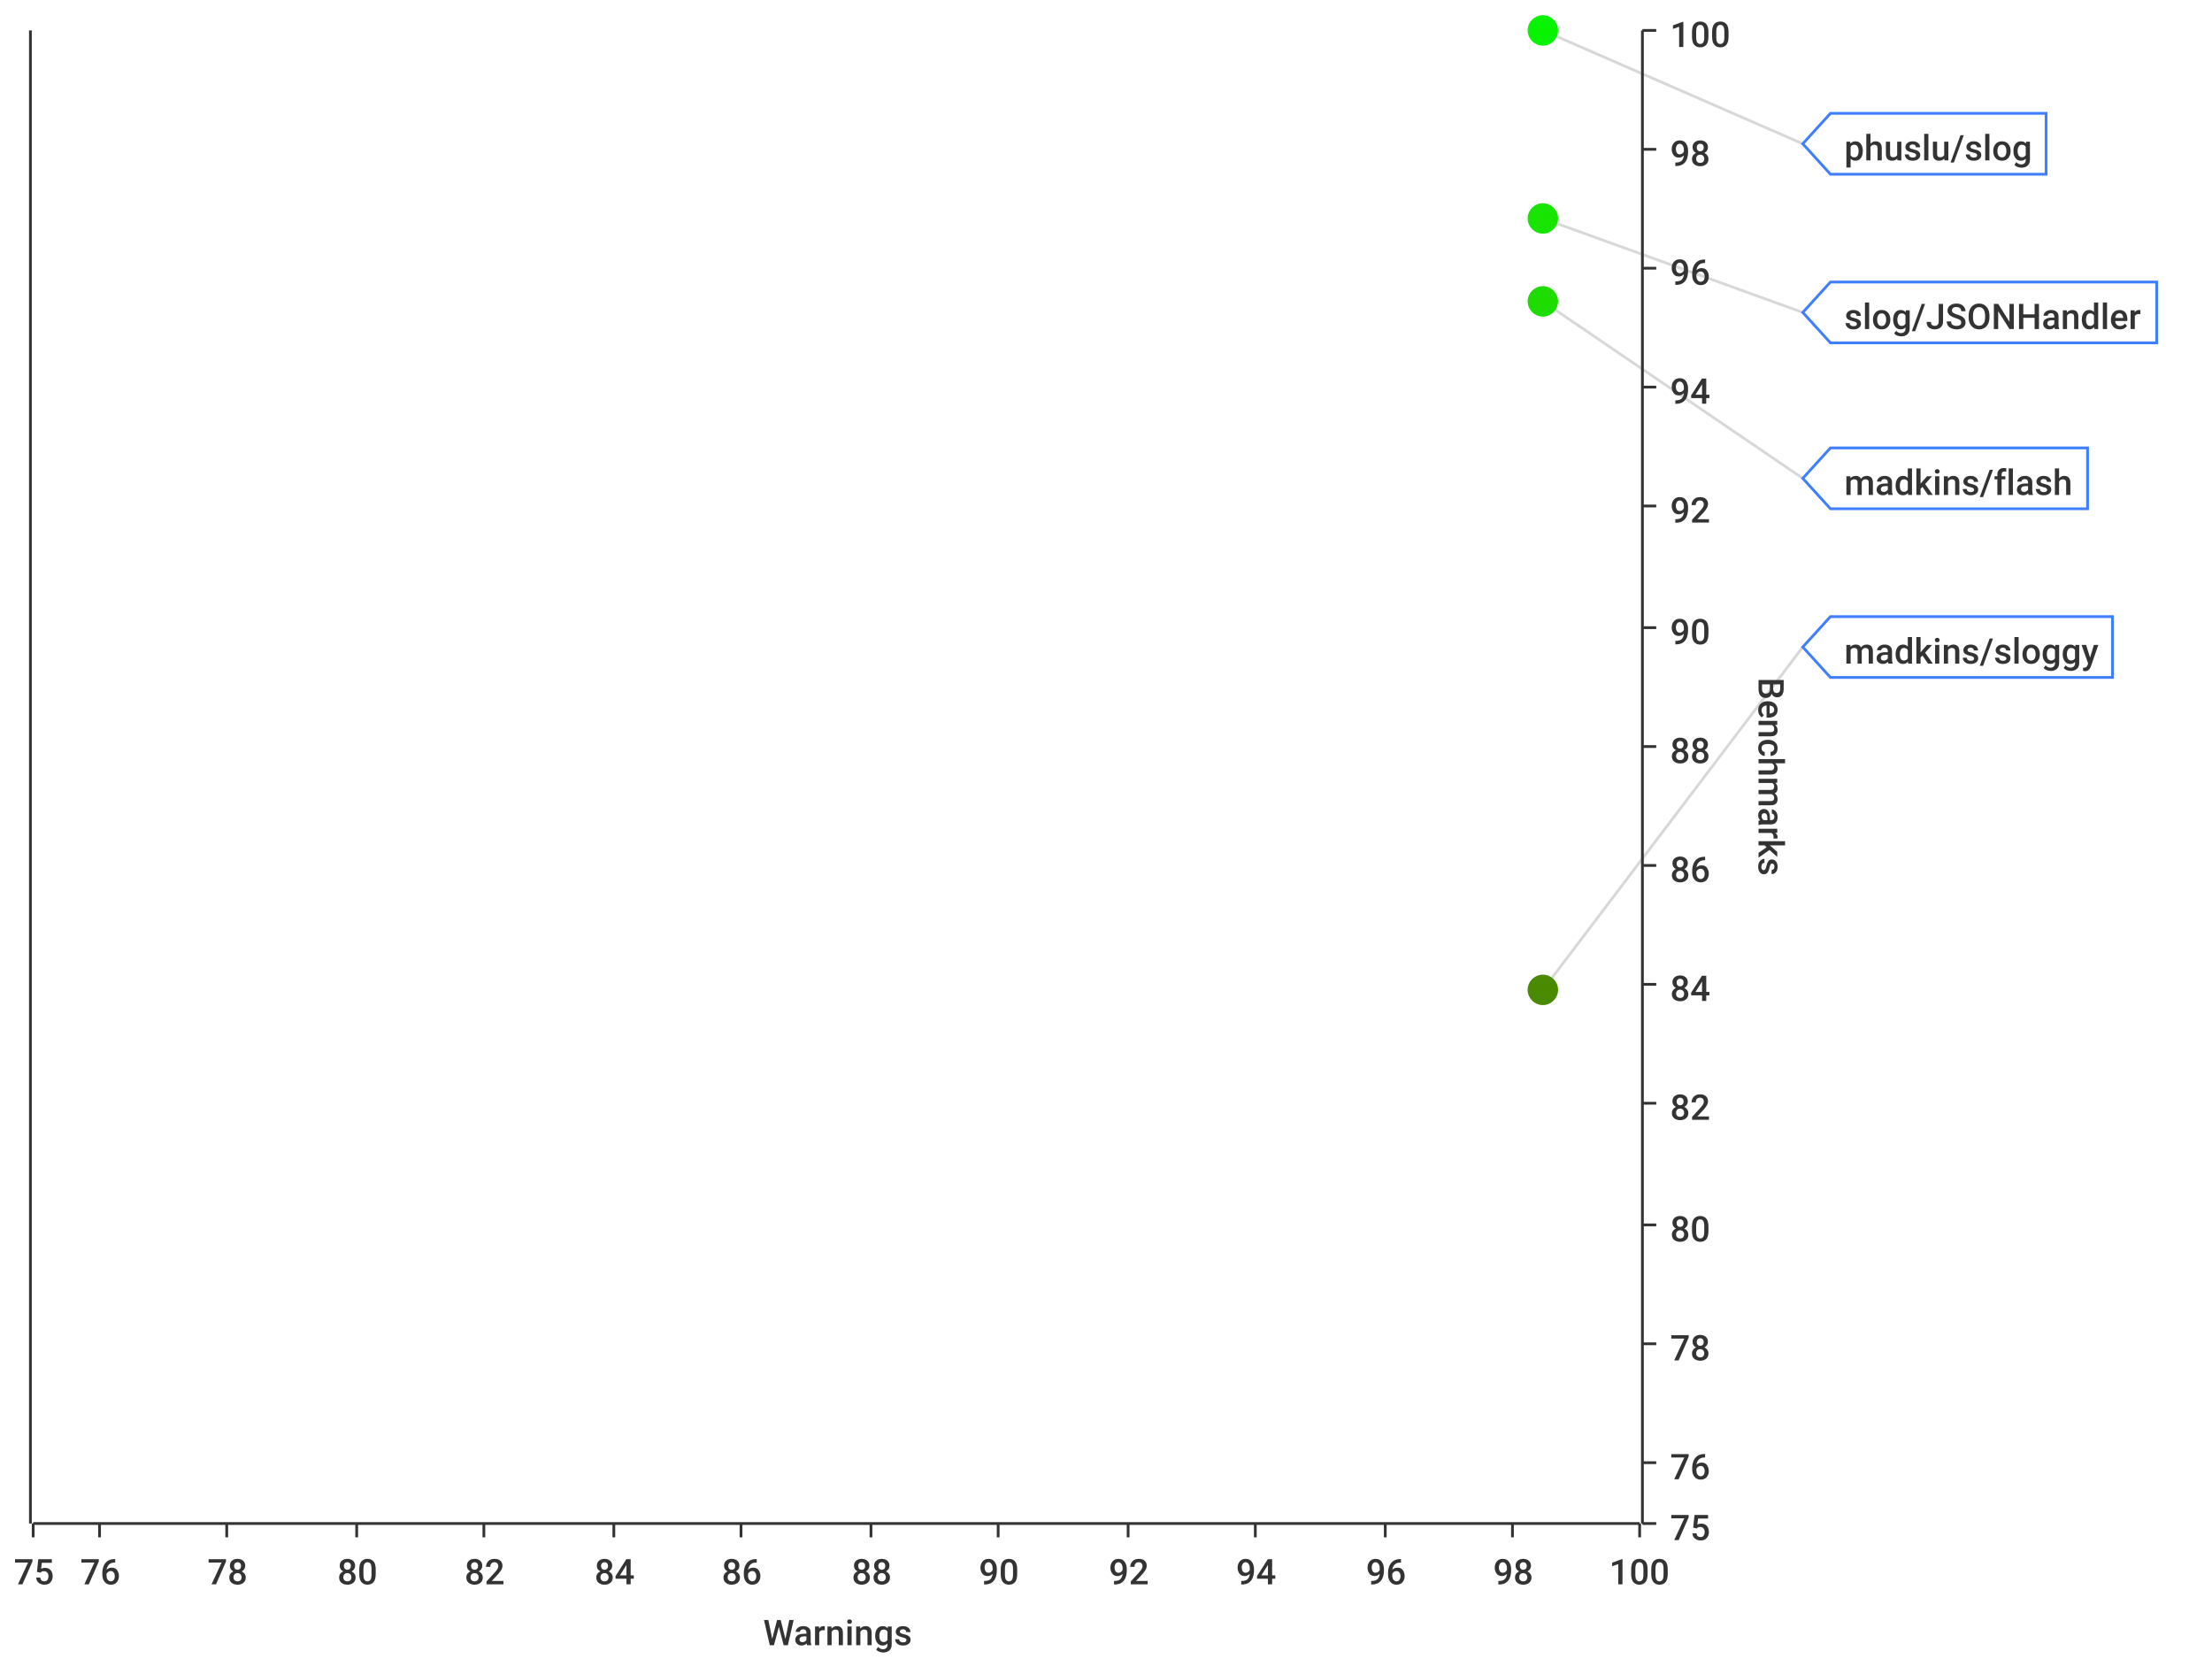
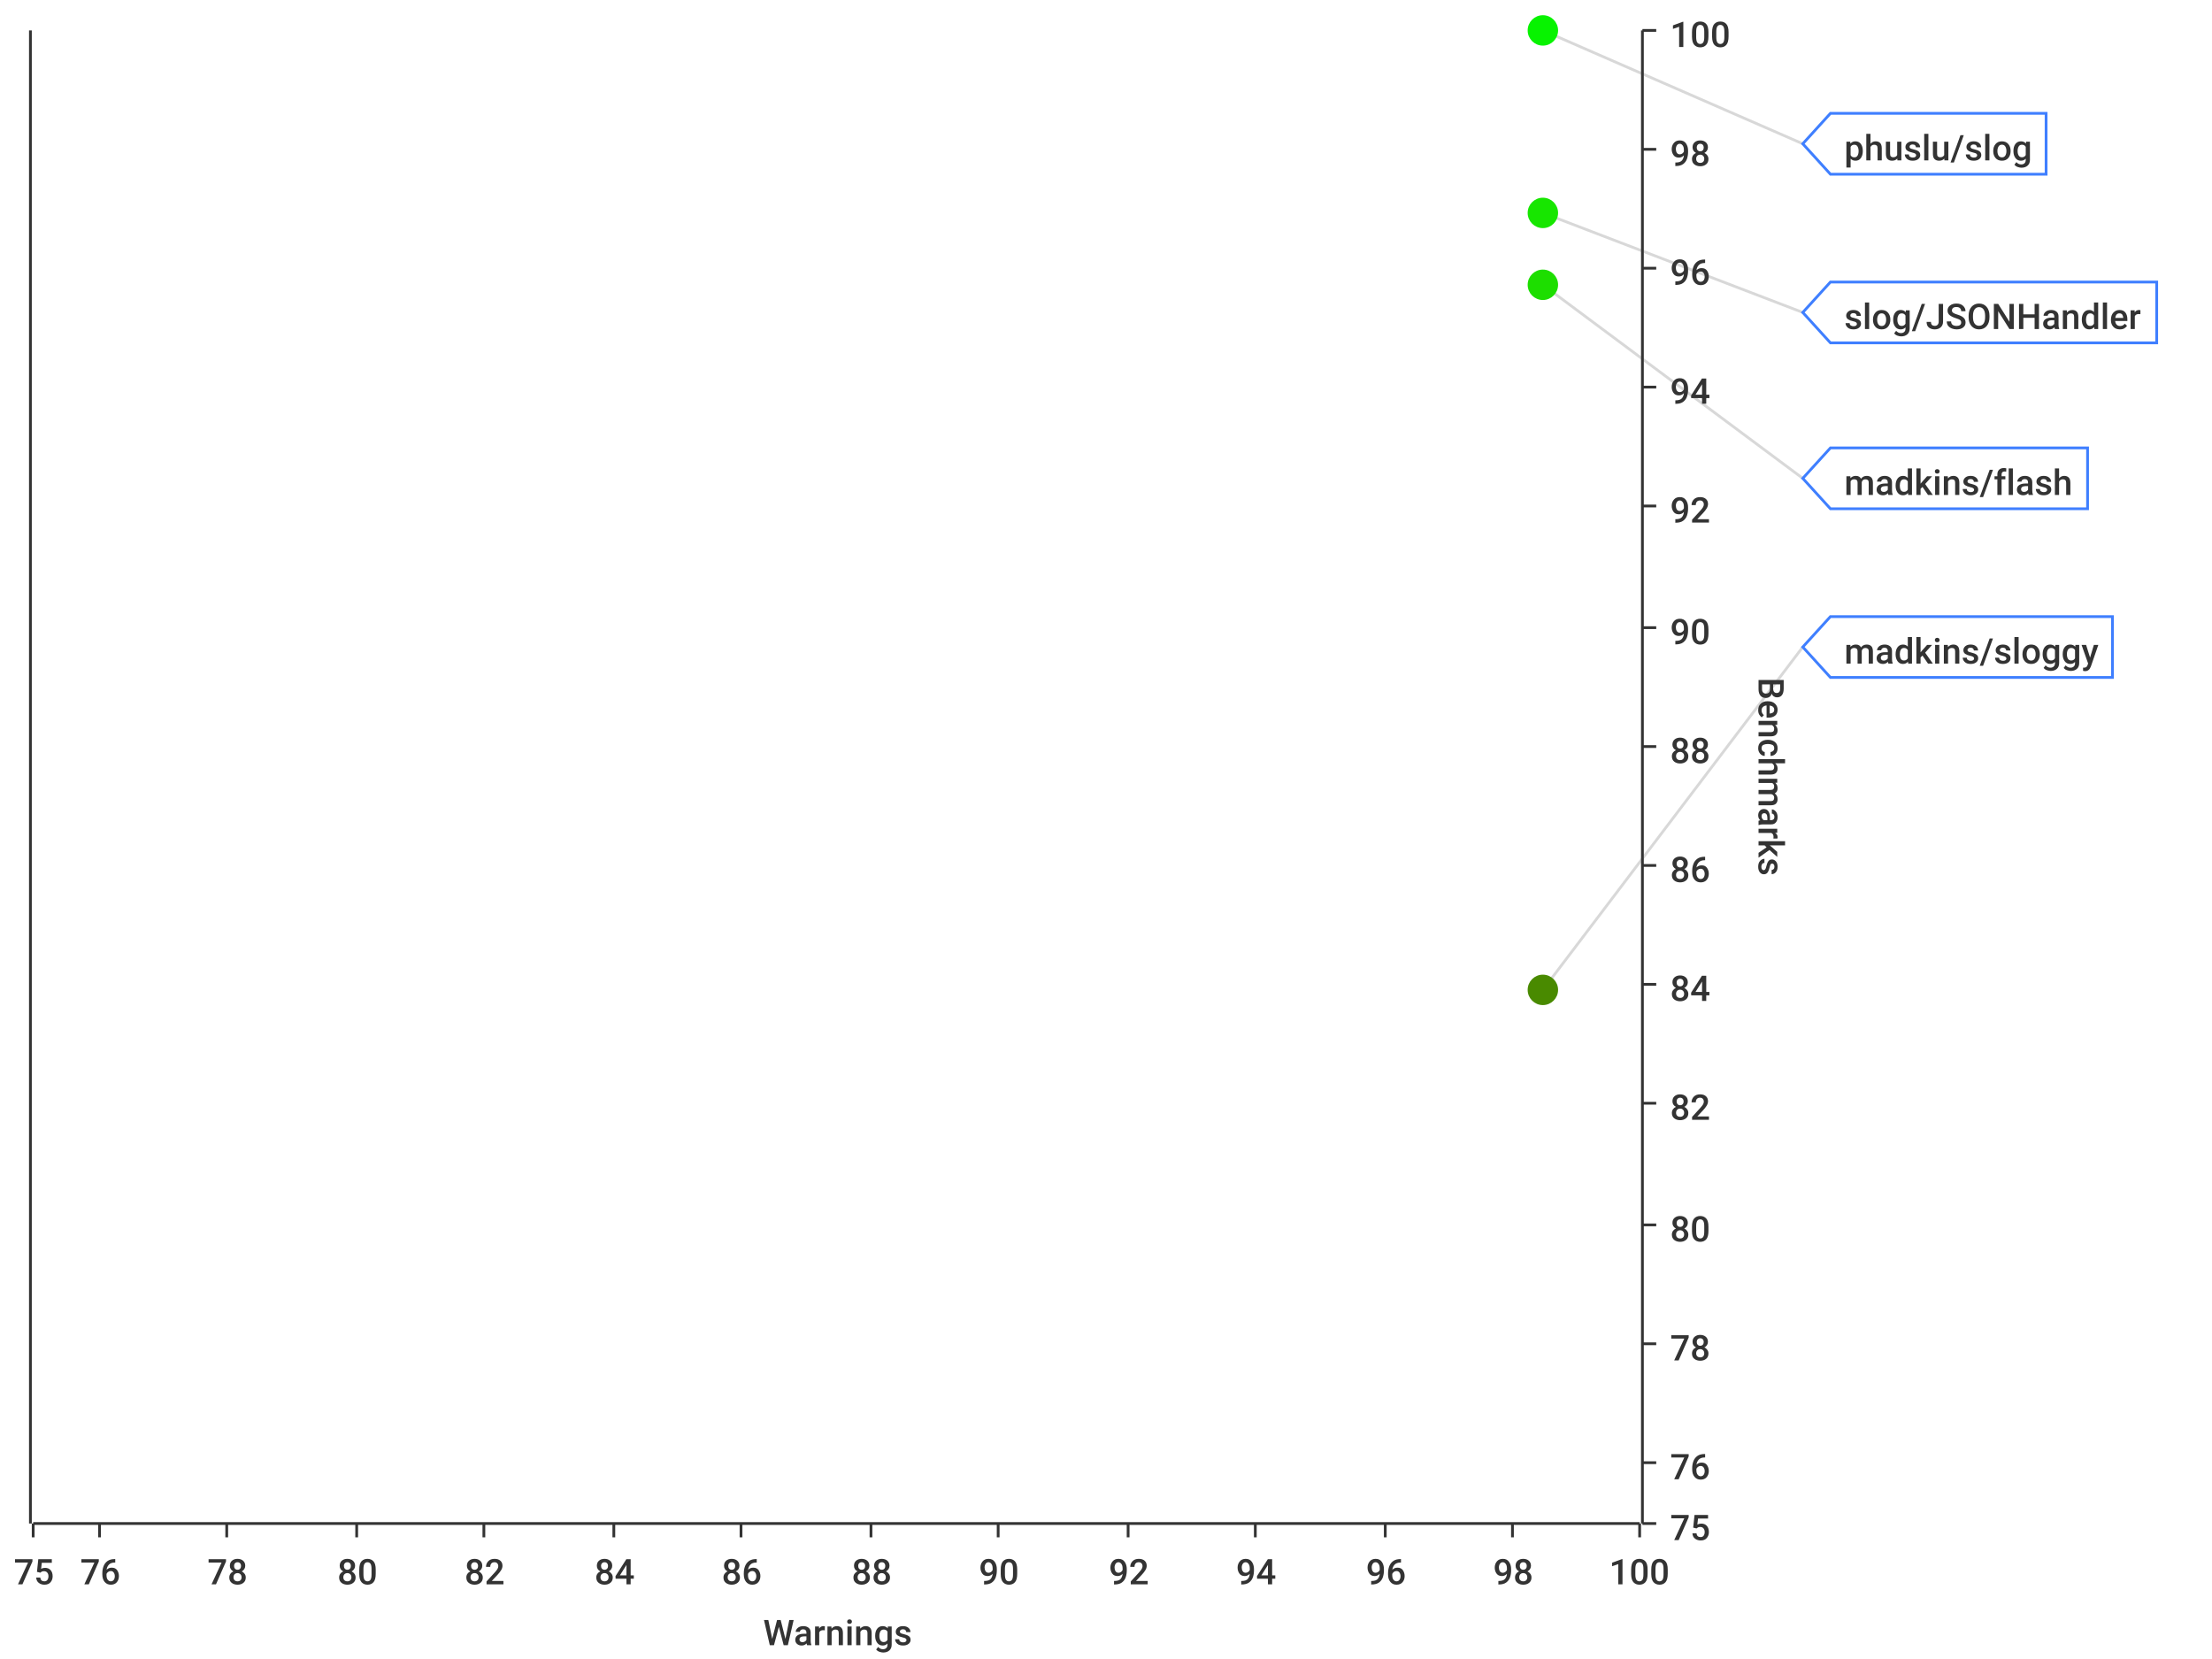
<svg xmlns="http://www.w3.org/2000/svg" width="800" height="600">\n<path d="M 0 0 L 800 0 L 800 600 L 0 600 L 0 0" style="stroke-width:0;stroke:rgba(255,255,255,1.0);fill:rgba(255,255,255,1.0)" />
  <path d="M 12 11 L 593 11 L 593 551 L 12 551 L 12 11" style="stroke-width:0;stroke:rgba(255,255,255,1.0);fill:rgba(255,255,255,1.0)" />
  <path d="M 12 551 L 593 551" style="stroke-width:1;stroke:rgba(51,51,51,1.0);fill:none" />
  <path d="M 12 551 L 12 556" style="stroke-width:1;stroke:rgba(51,51,51,1.0);fill:none" />
  <text x="5" y="573" style="stroke-width:0;stroke:none;fill:rgba(51,51,51,1.0);font-size:12.8px;font-family:'Roboto Medium',sans-serif">75</text>
  <path d="M 36 551 L 36 556" style="stroke-width:1;stroke:rgba(51,51,51,1.0);fill:none" />
  <text x="29" y="573" style="stroke-width:0;stroke:none;fill:rgba(51,51,51,1.0);font-size:12.8px;font-family:'Roboto Medium',sans-serif">76</text>
  <path d="M 82 551 L 82 556" style="stroke-width:1;stroke:rgba(51,51,51,1.0);fill:none" />
  <text x="75" y="573" style="stroke-width:0;stroke:none;fill:rgba(51,51,51,1.0);font-size:12.8px;font-family:'Roboto Medium',sans-serif">78</text>
  <path d="M 129 551 L 129 556" style="stroke-width:1;stroke:rgba(51,51,51,1.0);fill:none" />
  <text x="122" y="573" style="stroke-width:0;stroke:none;fill:rgba(51,51,51,1.0);font-size:12.8px;font-family:'Roboto Medium',sans-serif">80</text>
  <path d="M 175 551 L 175 556" style="stroke-width:1;stroke:rgba(51,51,51,1.0);fill:none" />
  <text x="168" y="573" style="stroke-width:0;stroke:none;fill:rgba(51,51,51,1.0);font-size:12.8px;font-family:'Roboto Medium',sans-serif">82</text>
  <path d="M 222 551 L 222 556" style="stroke-width:1;stroke:rgba(51,51,51,1.0);fill:none" />
  <text x="215" y="573" style="stroke-width:0;stroke:none;fill:rgba(51,51,51,1.0);font-size:12.8px;font-family:'Roboto Medium',sans-serif">84</text>
  <path d="M 268 551 L 268 556" style="stroke-width:1;stroke:rgba(51,51,51,1.0);fill:none" />
  <text x="261" y="573" style="stroke-width:0;stroke:none;fill:rgba(51,51,51,1.0);font-size:12.8px;font-family:'Roboto Medium',sans-serif">86</text>
  <path d="M 315 551 L 315 556" style="stroke-width:1;stroke:rgba(51,51,51,1.0);fill:none" />
  <text x="308" y="573" style="stroke-width:0;stroke:none;fill:rgba(51,51,51,1.0);font-size:12.8px;font-family:'Roboto Medium',sans-serif">88</text>
  <path d="M 361 551 L 361 556" style="stroke-width:1;stroke:rgba(51,51,51,1.0);fill:none" />
  <text x="354" y="573" style="stroke-width:0;stroke:none;fill:rgba(51,51,51,1.0);font-size:12.8px;font-family:'Roboto Medium',sans-serif">90</text>
  <path d="M 408 551 L 408 556" style="stroke-width:1;stroke:rgba(51,51,51,1.0);fill:none" />
  <text x="401" y="573" style="stroke-width:0;stroke:none;fill:rgba(51,51,51,1.0);font-size:12.8px;font-family:'Roboto Medium',sans-serif">92</text>
  <path d="M 454 551 L 454 556" style="stroke-width:1;stroke:rgba(51,51,51,1.0);fill:none" />
  <text x="447" y="573" style="stroke-width:0;stroke:none;fill:rgba(51,51,51,1.0);font-size:12.8px;font-family:'Roboto Medium',sans-serif">94</text>
  <path d="M 501 551 L 501 556" style="stroke-width:1;stroke:rgba(51,51,51,1.0);fill:none" />
  <text x="494" y="573" style="stroke-width:0;stroke:none;fill:rgba(51,51,51,1.0);font-size:12.8px;font-family:'Roboto Medium',sans-serif">96</text>
  <path d="M 547 551 L 547 556" style="stroke-width:1;stroke:rgba(51,51,51,1.0);fill:none" />
  <text x="540" y="573" style="stroke-width:0;stroke:none;fill:rgba(51,51,51,1.0);font-size:12.8px;font-family:'Roboto Medium',sans-serif">98</text>
  <path d="M 593 551 L 593 556" style="stroke-width:1;stroke:rgba(51,51,51,1.0);fill:none" />
  <text x="582" y="573" style="stroke-width:0;stroke:none;fill:rgba(51,51,51,1.0);font-size:12.8px;font-family:'Roboto Medium',sans-serif">100</text>
  <text x="276" y="595" style="stroke-width:0;stroke:none;fill:rgba(51,51,51,1.0);font-size:12.8px;font-family:'Roboto Medium',sans-serif">Warnings</text>
  <path d="M 36 551 L 36 11" style="stroke-width:0;stroke:none;fill:none" />
  <path d="M 82 551 L 82 11" style="stroke-width:0;stroke:none;fill:none" />
  <path d="M 129 551 L 129 11" style="stroke-width:0;stroke:none;fill:none" />
  <path d="M 175 551 L 175 11" style="stroke-width:0;stroke:none;fill:none" />
  <path d="M 222 551 L 222 11" style="stroke-width:0;stroke:none;fill:none" />
  <path d="M 268 551 L 268 11" style="stroke-width:0;stroke:none;fill:none" />
  <path d="M 315 551 L 315 11" style="stroke-width:0;stroke:none;fill:none" />
  <path d="M 361 551 L 361 11" style="stroke-width:0;stroke:none;fill:none" />
  <path d="M 408 551 L 408 11" style="stroke-width:0;stroke:none;fill:none" />
  <path d="M 454 551 L 454 11" style="stroke-width:0;stroke:none;fill:none" />
  <path d="M 501 551 L 501 11" style="stroke-width:0;stroke:none;fill:none" />
  <path d="M 547 551 L 547 11" style="stroke-width:0;stroke:none;fill:none" />
  <path d="M 594 551 L 594 11" style="stroke-width:1;stroke:rgba(51,51,51,1.0);fill:none" />
  <path d="M 594 551 L 599 551" style="stroke-width:1;stroke:rgba(51,51,51,1.0);fill:none" />
  <text x="604" y="557" style="stroke-width:0;stroke:none;fill:rgba(51,51,51,1.0);font-size:12.8px;font-family:'Roboto Medium',sans-serif">75</text>
  <path d="M 594 529 L 599 529" style="stroke-width:1;stroke:rgba(51,51,51,1.0);fill:none" />
  <text x="604" y="535" style="stroke-width:0;stroke:none;fill:rgba(51,51,51,1.0);font-size:12.8px;font-family:'Roboto Medium',sans-serif">76</text>
  <path d="M 594 486 L 599 486" style="stroke-width:1;stroke:rgba(51,51,51,1.0);fill:none" />
  <text x="604" y="492" style="stroke-width:0;stroke:none;fill:rgba(51,51,51,1.0);font-size:12.8px;font-family:'Roboto Medium',sans-serif">78</text>
  <path d="M 594 443 L 599 443" style="stroke-width:1;stroke:rgba(51,51,51,1.0);fill:none" />
  <text x="604" y="449" style="stroke-width:0;stroke:none;fill:rgba(51,51,51,1.0);font-size:12.8px;font-family:'Roboto Medium',sans-serif">80</text>
  <path d="M 594 399 L 599 399" style="stroke-width:1;stroke:rgba(51,51,51,1.0);fill:none" />
  <text x="604" y="405" style="stroke-width:0;stroke:none;fill:rgba(51,51,51,1.0);font-size:12.8px;font-family:'Roboto Medium',sans-serif">82</text>
  <path d="M 594 356 L 599 356" style="stroke-width:1;stroke:rgba(51,51,51,1.0);fill:none" />
  <text x="604" y="362" style="stroke-width:0;stroke:none;fill:rgba(51,51,51,1.0);font-size:12.8px;font-family:'Roboto Medium',sans-serif">84</text>
  <path d="M 594 313 L 599 313" style="stroke-width:1;stroke:rgba(51,51,51,1.0);fill:none" />
  <text x="604" y="319" style="stroke-width:0;stroke:none;fill:rgba(51,51,51,1.0);font-size:12.8px;font-family:'Roboto Medium',sans-serif">86</text>
  <path d="M 594 270 L 599 270" style="stroke-width:1;stroke:rgba(51,51,51,1.0);fill:none" />
  <text x="604" y="276" style="stroke-width:0;stroke:none;fill:rgba(51,51,51,1.0);font-size:12.8px;font-family:'Roboto Medium',sans-serif">88</text>
  <path d="M 594 227 L 599 227" style="stroke-width:1;stroke:rgba(51,51,51,1.0);fill:none" />
  <text x="604" y="233" style="stroke-width:0;stroke:none;fill:rgba(51,51,51,1.0);font-size:12.8px;font-family:'Roboto Medium',sans-serif">90</text>
  <path d="M 594 183 L 599 183" style="stroke-width:1;stroke:rgba(51,51,51,1.0);fill:none" />
  <text x="604" y="189" style="stroke-width:0;stroke:none;fill:rgba(51,51,51,1.0);font-size:12.8px;font-family:'Roboto Medium',sans-serif">92</text>
  <path d="M 594 140 L 599 140" style="stroke-width:1;stroke:rgba(51,51,51,1.0);fill:none" />
  <text x="604" y="146" style="stroke-width:0;stroke:none;fill:rgba(51,51,51,1.0);font-size:12.8px;font-family:'Roboto Medium',sans-serif">94</text>
  <path d="M 594 97 L 599 97" style="stroke-width:1;stroke:rgba(51,51,51,1.0);fill:none" />
  <text x="604" y="103" style="stroke-width:0;stroke:none;fill:rgba(51,51,51,1.0);font-size:12.8px;font-family:'Roboto Medium',sans-serif">96</text>
  <path d="M 594 54 L 599 54" style="stroke-width:1;stroke:rgba(51,51,51,1.0);fill:none" />
  <text x="604" y="60" style="stroke-width:0;stroke:none;fill:rgba(51,51,51,1.0);font-size:12.8px;font-family:'Roboto Medium',sans-serif">98</text>
  <path d="M 594 11 L 599 11" style="stroke-width:1;stroke:rgba(51,51,51,1.0);fill:none" />
  <text x="604" y="17" style="stroke-width:0;stroke:none;fill:rgba(51,51,51,1.0);font-size:12.8px;font-family:'Roboto Medium',sans-serif">100</text>
  <text x="636" y="245" style="stroke-width:0;stroke:none;fill:rgba(51,51,51,1.0);font-size:12.8px;font-family:'Roboto Medium',sans-serif" transform="rotate(90.00,636,245)">Benchmarks</text>
  <path d="M 12 2171 L 593 2171" style="stroke-width:0;stroke:none;fill:none" />
  <path d="M 12 529 L 593 529" style="stroke-width:0;stroke:none;fill:none" />
  <path d="M 12 486 L 593 486" style="stroke-width:0;stroke:none;fill:none" />
  <path d="M 12 443 L 593 443" style="stroke-width:0;stroke:none;fill:none" />
  <path d="M 12 399 L 593 399" style="stroke-width:0;stroke:none;fill:none" />
  <path d="M 12 356 L 593 356" style="stroke-width:0;stroke:none;fill:none" />
  <path d="M 12 313 L 593 313" style="stroke-width:0;stroke:none;fill:none" />
  <path d="M 12 270 L 593 270" style="stroke-width:0;stroke:none;fill:none" />
  <path d="M 12 227 L 593 227" style="stroke-width:0;stroke:none;fill:none" />
  <path d="M 12 183 L 593 183" style="stroke-width:0;stroke:none;fill:none" />
  <path d="M 12 140 L 593 140" style="stroke-width:0;stroke:none;fill:none" />
  <path d="M 12 97 L 593 97" style="stroke-width:0;stroke:none;fill:none" />
  <path d="M 12 54 L 593 54" style="stroke-width:0;stroke:none;fill:none" />
  <path d="M 11 551 L 11 11" style="stroke-width:1;stroke:rgba(51,51,51,1.0);fill:none" />
  <path d="M 11 -9223372036854775257 L 6 -9223372036854775257" style="stroke-width:1;stroke:rgba(51,51,51,1.0);fill:none" />
  <text x="-25" y="-9223372036854775251" style="stroke-width:0;stroke:none;fill:rgba(51,51,51,1.0);font-size:12.8px;font-family:'Roboto Medium',sans-serif">0.00</text>
  <path d="M 11 -9223372036854775257 L 6 -9223372036854775257" style="stroke-width:1;stroke:rgba(51,51,51,1.0);fill:none" />
  <text x="-25" y="-9223372036854775251" style="stroke-width:0;stroke:none;fill:rgba(51,51,51,1.0);font-size:12.8px;font-family:'Roboto Medium',sans-serif">0.00</text>
  <path d="M 11 -9223372036854775257 L 6 -9223372036854775257" style="stroke-width:1;stroke:rgba(51,51,51,1.0);fill:none" />
  <text x="-25" y="-9223372036854775251" style="stroke-width:0;stroke:none;fill:rgba(51,51,51,1.0);font-size:12.8px;font-family:'Roboto Medium',sans-serif">0.00</text>
  <path d="M 11 -9223372036854775257 L 6 -9223372036854775257" style="stroke-width:1;stroke:rgba(51,51,51,1.0);fill:none" />
  <text x="-25" y="-9223372036854775251" style="stroke-width:0;stroke:none;fill:rgba(51,51,51,1.0);font-size:12.8px;font-family:'Roboto Medium',sans-serif">0.00</text>
  <path d="M 11 -9223372036854775257 L 6 -9223372036854775257" style="stroke-width:1;stroke:rgba(51,51,51,1.0);fill:none" />
  <text x="-25" y="-9223372036854775251" style="stroke-width:0;stroke:none;fill:rgba(51,51,51,1.0);font-size:12.8px;font-family:'Roboto Medium',sans-serif">0.00</text>
  <path d="M 11 -9223372036854775257 L 6 -9223372036854775257" style="stroke-width:1;stroke:rgba(51,51,51,1.0);fill:none" />
  <text x="-25" y="-9223372036854775251" style="stroke-width:0;stroke:none;fill:rgba(51,51,51,1.0);font-size:12.8px;font-family:'Roboto Medium',sans-serif">0.00</text>
  <path d="M 11 -9223372036854775257 L 6 -9223372036854775257" style="stroke-width:1;stroke:rgba(51,51,51,1.0);fill:none" />
  <text x="-25" y="-9223372036854775251" style="stroke-width:0;stroke:none;fill:rgba(51,51,51,1.0);font-size:12.8px;font-family:'Roboto Medium',sans-serif">0.00</text>
  <path d="M 11 -9223372036854775257 L 6 -9223372036854775257" style="stroke-width:1;stroke:rgba(51,51,51,1.0);fill:none" />
  <text x="-25" y="-9223372036854775251" style="stroke-width:0;stroke:none;fill:rgba(51,51,51,1.0);font-size:12.8px;font-family:'Roboto Medium',sans-serif">0.00</text>
  <path d="M 11 -9223372036854775257 L 6 -9223372036854775257" style="stroke-width:1;stroke:rgba(51,51,51,1.0);fill:none" />
  <text x="-25" y="-9223372036854775251" style="stroke-width:0;stroke:none;fill:rgba(51,51,51,1.0);font-size:12.8px;font-family:'Roboto Medium',sans-serif">0.00</text>
  <path d="M 11 -9223372036854775257 L 6 -9223372036854775257" style="stroke-width:1;stroke:rgba(51,51,51,1.0);fill:none" />
  <text x="-25" y="-9223372036854775251" style="stroke-width:0;stroke:none;fill:rgba(51,51,51,1.0);font-size:12.8px;font-family:'Roboto Medium',sans-serif">0.00</text>
  <path d="M 11 -9223372036854775257 L 6 -9223372036854775257" style="stroke-width:1;stroke:rgba(51,51,51,1.0);fill:none" />
  <text x="-25" y="-9223372036854775251" style="stroke-width:0;stroke:none;fill:rgba(51,51,51,1.0);font-size:12.8px;font-family:'Roboto Medium',sans-serif">0.00</text>
  <path d="M 11 -9223372036854775257 L 6 -9223372036854775257" style="stroke-width:1;stroke:rgba(51,51,51,1.0);fill:none" />
  <text x="-25" y="-9223372036854775251" style="stroke-width:0;stroke:none;fill:rgba(51,51,51,1.0);font-size:12.8px;font-family:'Roboto Medium',sans-serif">0.00</text>
  <path d="M 11 -9223372036854775257 L 6 -9223372036854775257" style="stroke-width:1;stroke:rgba(51,51,51,1.0);fill:none" />
  <text x="-25" y="-9223372036854775251" style="stroke-width:0;stroke:none;fill:rgba(51,51,51,1.0);font-size:12.8px;font-family:'Roboto Medium',sans-serif">0.00</text>
  <path d="M 11 -9223372036854775257 L 6 -9223372036854775257" style="stroke-width:1;stroke:rgba(51,51,51,1.0);fill:none" />
  <text x="-25" y="-9223372036854775251" style="stroke-width:0;stroke:none;fill:rgba(51,51,51,1.0);font-size:12.8px;font-family:'Roboto Medium',sans-serif">0.00</text>
  <path d="M 11 -9223372036854775257 L 6 -9223372036854775257" style="stroke-width:1;stroke:rgba(51,51,51,1.0);fill:none" />
  <text x="-25" y="-9223372036854775251" style="stroke-width:0;stroke:none;fill:rgba(51,51,51,1.0);font-size:12.8px;font-family:'Roboto Medium',sans-serif">0.00</text>
  <path d="M 12 -9223372036854775257 L 593 -9223372036854775257" style="stroke-width:0;stroke:none;fill:none" />
  <path d="M 12 -9223372036854775257 L 593 -9223372036854775257" style="stroke-width:0;stroke:none;fill:none" />
  <path d="M 12 -9223372036854775257 L 593 -9223372036854775257" style="stroke-width:0;stroke:none;fill:none" />
  <path d="M 12 -9223372036854775257 L 593 -9223372036854775257" style="stroke-width:0;stroke:none;fill:none" />
  <path d="M 12 -9223372036854775257 L 593 -9223372036854775257" style="stroke-width:0;stroke:none;fill:none" />
  <path d="M 12 -9223372036854775257 L 593 -9223372036854775257" style="stroke-width:0;stroke:none;fill:none" />
  <path d="M 12 -9223372036854775257 L 593 -9223372036854775257" style="stroke-width:0;stroke:none;fill:none" />
  <path d="M 12 -9223372036854775257 L 593 -9223372036854775257" style="stroke-width:0;stroke:none;fill:none" />
  <path d="M 12 -9223372036854775257 L 593 -9223372036854775257" style="stroke-width:0;stroke:none;fill:none" />
  <path d="M 12 -9223372036854775257 L 593 -9223372036854775257" style="stroke-width:0;stroke:none;fill:none" />
  <path d="M 12 -9223372036854775257 L 593 -9223372036854775257" style="stroke-width:0;stroke:none;fill:none" />
  <path d="M 12 -9223372036854775257 L 593 -9223372036854775257" style="stroke-width:0;stroke:none;fill:none" />
  <path d="M 12 -9223372036854775257 L 593 -9223372036854775257" style="stroke-width:0;stroke:none;fill:none" />
  <path d="M 12 -9223372036854775257 L 593 -9223372036854775257" style="stroke-width:0;stroke:none;fill:none" />
  <path d="M 558 11 L 652 52" style="stroke-width:1;stroke:rgba(63,63,63,0.2);fill:none" />
-   <path d="M 558 79 L 652 113" style="stroke-width:1;stroke:rgba(63,63,63,0.2);fill:none" />
-   <path d="M 558 109 L 652 173" style="stroke-width:1;stroke:rgba(63,63,63,0.2);fill:none" />
+   <path d="M 558 77 L 652 113" style="stroke-width:1;stroke:rgba(63,63,63,0.2);fill:none" />
+   <path d="M 558 103 L 652 173" style="stroke-width:1;stroke:rgba(63,63,63,0.2);fill:none" />
  <path d="M 558 358 L 652 234" style="stroke-width:1;stroke:rgba(63,63,63,0.2);fill:none" />
  <circle cx="558" cy="11" r="5" style="stroke-width:1;stroke:rgba(7,243,0,1.0);fill:rgba(7,243,0,1.0)" />
  <path d="" style="stroke-width:1;stroke:rgba(7,243,0,1.0);fill:rgba(7,243,0,1.0)" />
-   <circle cx="558" cy="79" r="5" style="stroke-width:1;stroke:rgba(23,229,0,1.0);fill:rgba(23,229,0,1.0)" />
-   <path d="" style="stroke-width:1;stroke:rgba(23,229,0,1.0);fill:rgba(23,229,0,1.0)" />
-   <circle cx="558" cy="109" r="5" style="stroke-width:1;stroke:rgba(30,220,0,1.0);fill:rgba(30,220,0,1.0)" />
-   <path d="" style="stroke-width:1;stroke:rgba(30,220,0,1.0);fill:rgba(30,220,0,1.0)" />
+   <circle cx="558" cy="77" r="5" style="stroke-width:1;stroke:rgba(23,230,0,1.0);fill:rgba(23,230,0,1.0)" />
+   <path d="" style="stroke-width:1;stroke:rgba(23,230,0,1.0);fill:rgba(23,230,0,1.0)" />
+   <circle cx="558" cy="103" r="5" style="stroke-width:1;stroke:rgba(29,222,0,1.0);fill:rgba(29,222,0,1.0)" />
+   <path d="" style="stroke-width:1;stroke:rgba(29,222,0,1.0);fill:rgba(29,222,0,1.0)" />
  <circle cx="558" cy="358" r="5" style="stroke-width:1;stroke:rgba(73,138,0,1.0);fill:rgba(73,138,0,1.0)" />
  <path d="" style="stroke-width:1;stroke:rgba(73,138,0,1.0);fill:rgba(73,138,0,1.0)" />
  <path d="M 652 52 L 662 41 L 740 41 L 740 63 L 662 63 L 652 52 Z" style="stroke-width:1;stroke:rgba(63,127,255,1.0);fill:rgba(255,255,255,1.0)" />
  <text x="667" y="58" style="stroke-width:0;stroke:none;fill:rgba(51,51,51,1.0);font-size:12.8px;font-family:'Roboto Medium',sans-serif">phuslu/slog</text>
  <path d="M 652 113 L 662 102 L 780 102 L 780 124 L 662 124 L 652 113 Z" style="stroke-width:1;stroke:rgba(63,127,255,1.0);fill:rgba(255,255,255,1.0)" />
  <text x="667" y="119" style="stroke-width:0;stroke:none;fill:rgba(51,51,51,1.0);font-size:12.8px;font-family:'Roboto Medium',sans-serif">slog/JSONHandler</text>
  <path d="M 652 173 L 662 162 L 755 162 L 755 184 L 662 184 L 652 173 Z" style="stroke-width:1;stroke:rgba(63,127,255,1.0);fill:rgba(255,255,255,1.0)" />
  <text x="667" y="179" style="stroke-width:0;stroke:none;fill:rgba(51,51,51,1.0);font-size:12.8px;font-family:'Roboto Medium',sans-serif">madkins/flash</text>
  <path d="M 652 234 L 662 223 L 764 223 L 764 245 L 662 245 L 652 234 Z" style="stroke-width:1;stroke:rgba(63,127,255,1.0);fill:rgba(255,255,255,1.0)" />
  <text x="667" y="240" style="stroke-width:0;stroke:none;fill:rgba(51,51,51,1.0);font-size:12.8px;font-family:'Roboto Medium',sans-serif">madkins/sloggy</text>
</svg>
